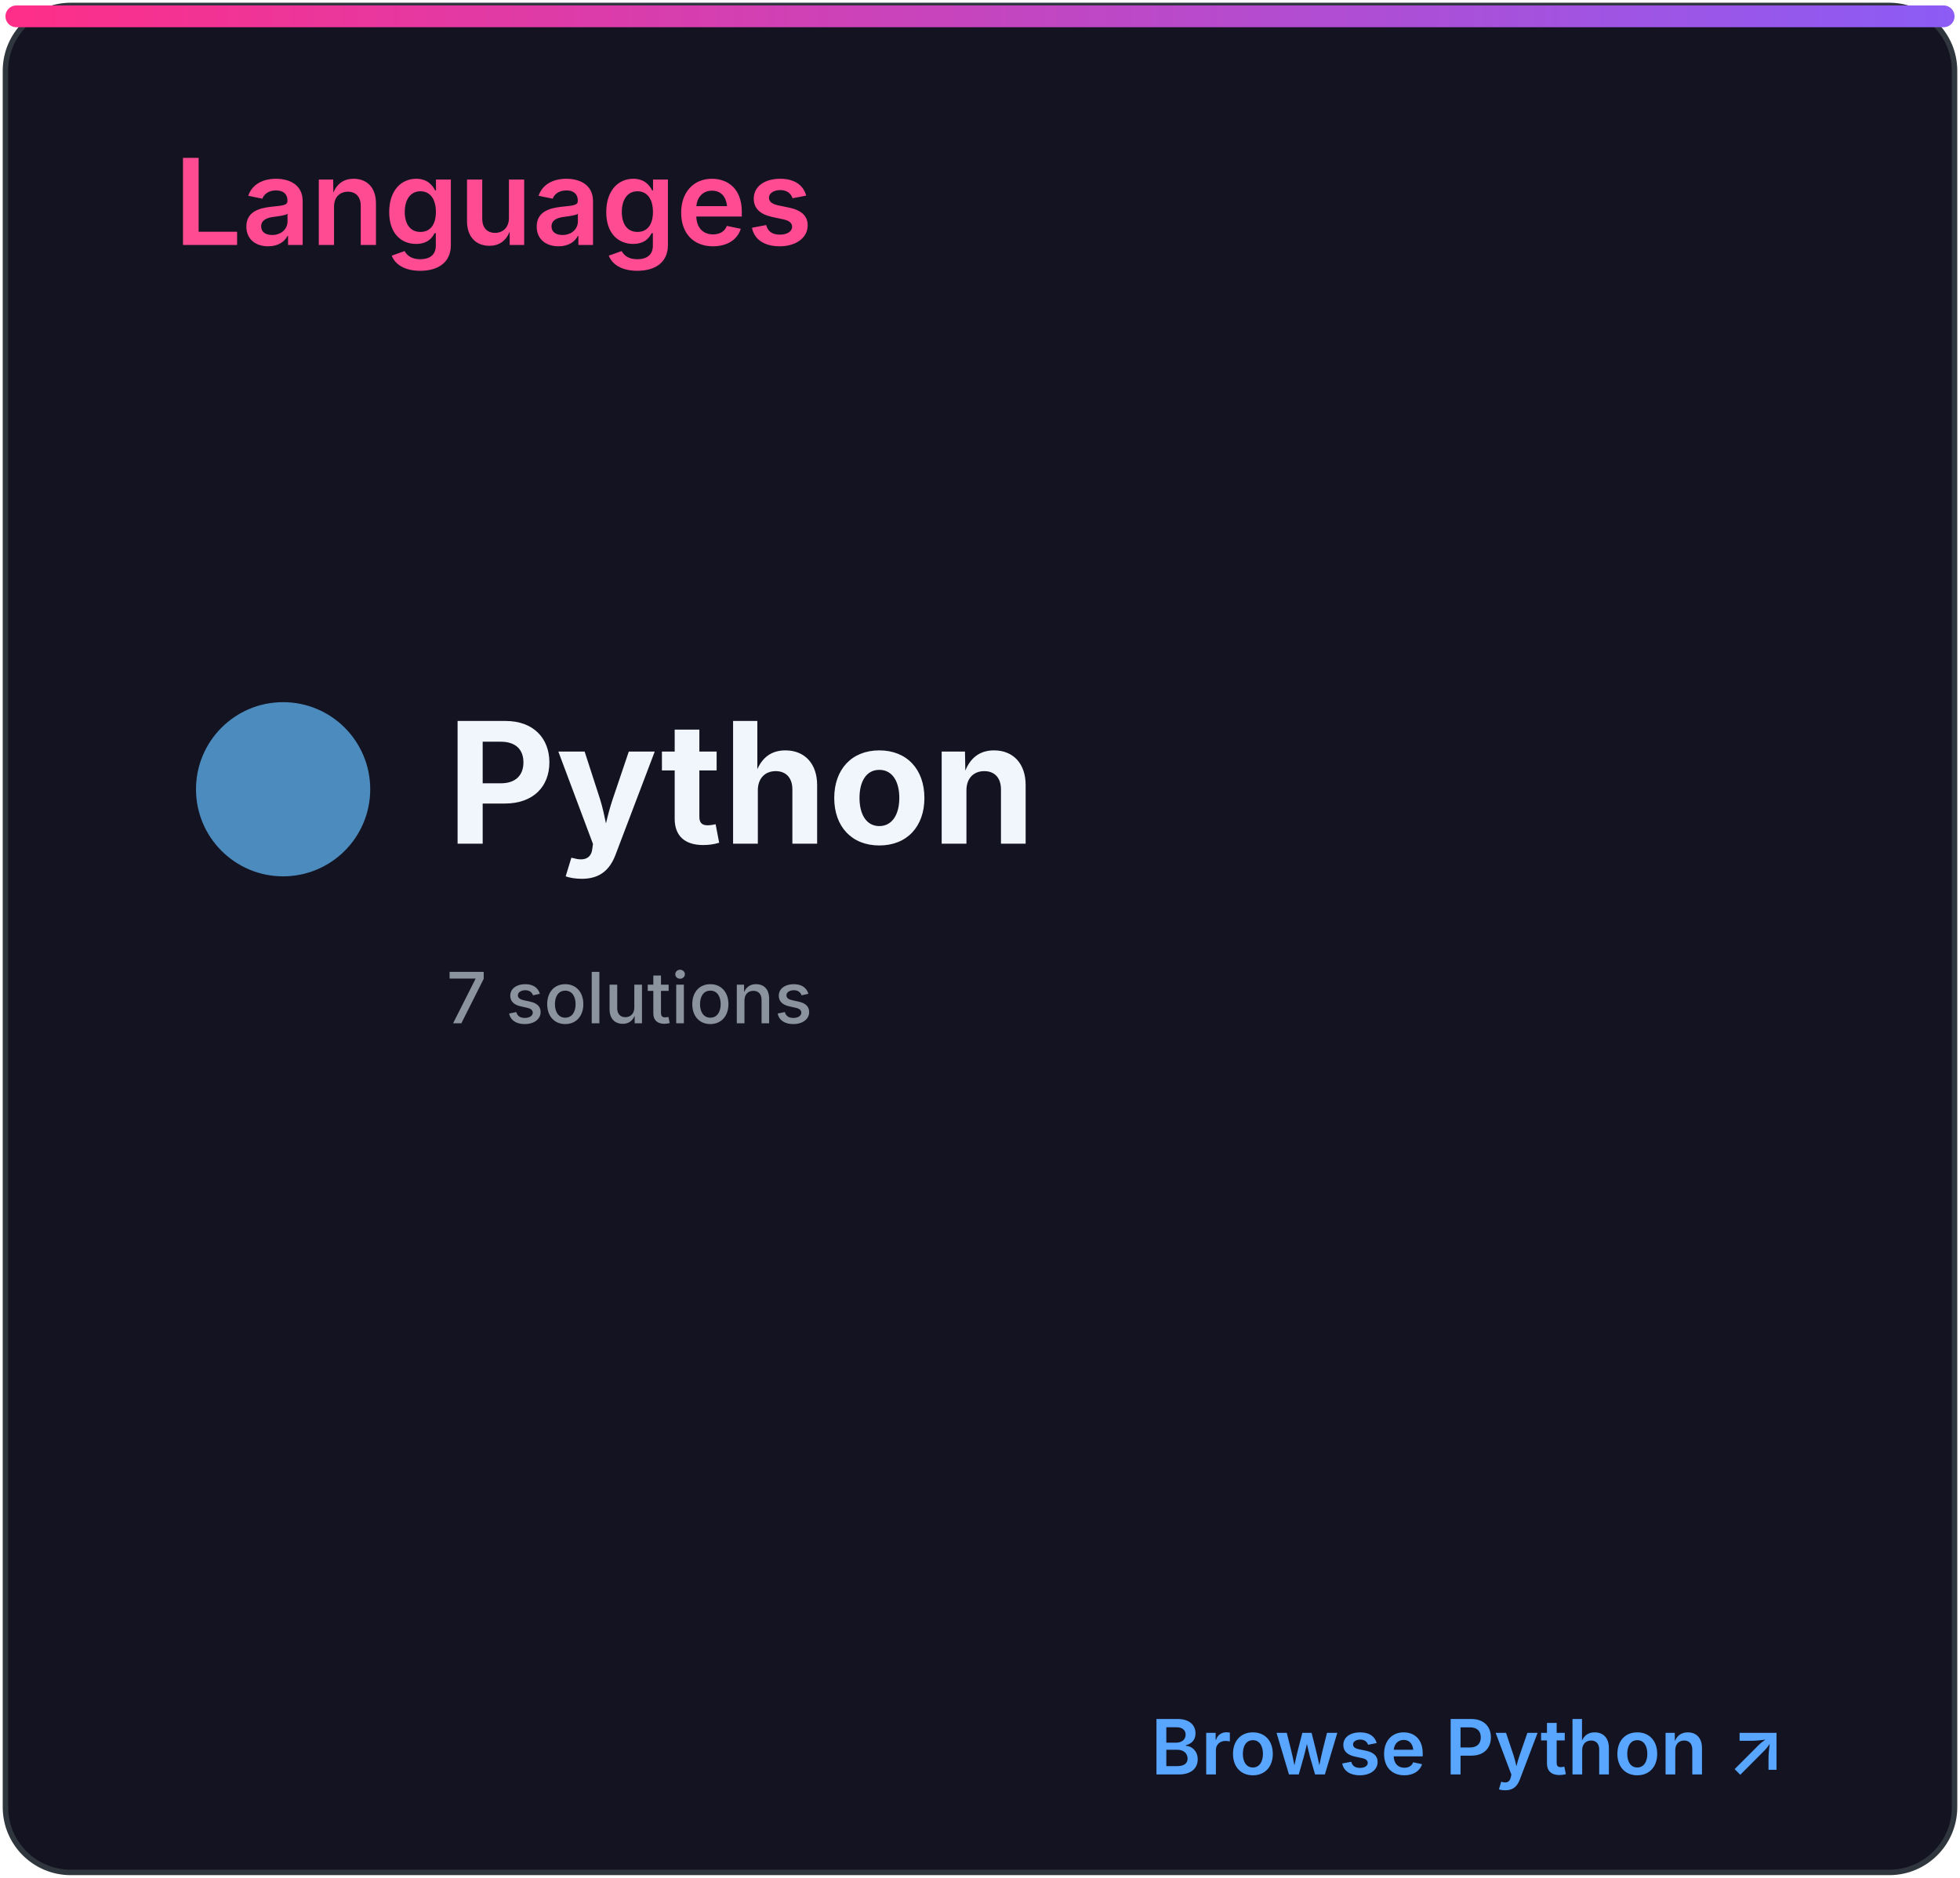
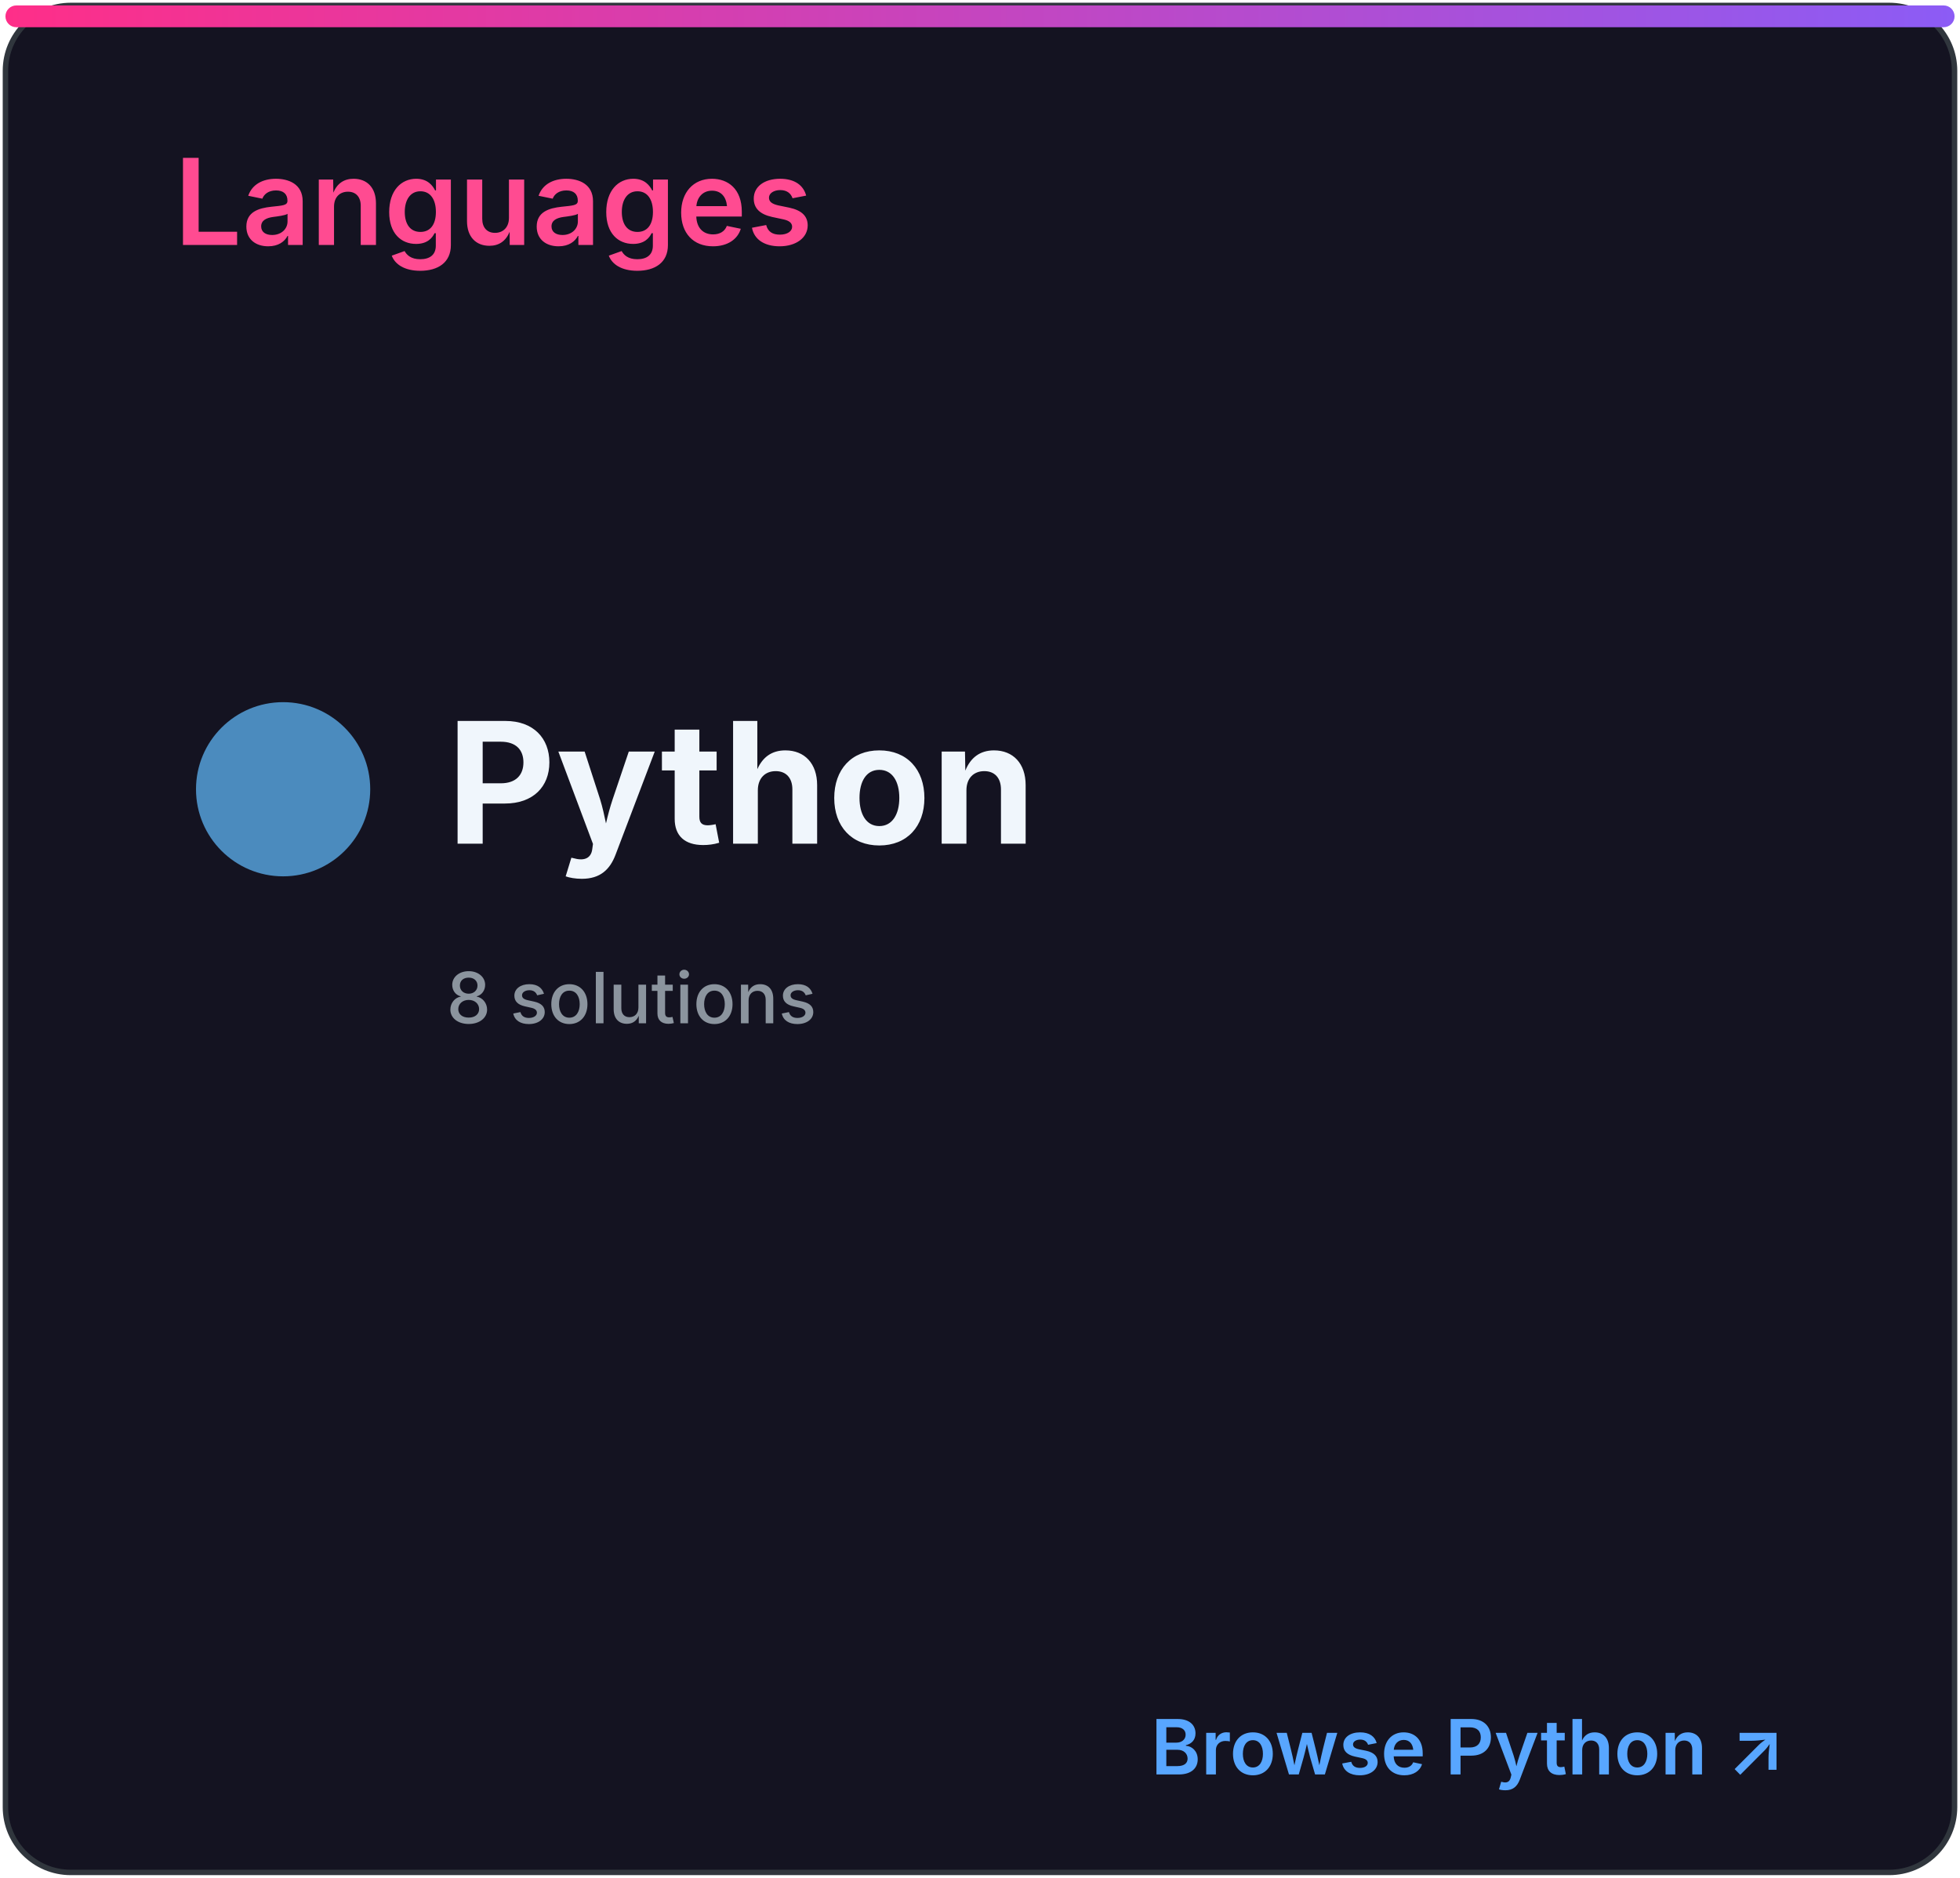
<svg xmlns="http://www.w3.org/2000/svg" width="360" height="345" viewBox="0 0 360 345" role="img" aria-labelledby="title desc">
  <defs>
    <linearGradient id="accent" x1="0" x2="1">
      <stop stop-color="#ff2e88" />
      <stop offset="1" stop-color="#8b5cf6" />
    </linearGradient>
    <clipPath id="bar">
      <rect x="32" y="82" width="296" height="8" rx="4" />
    </clipPath>
    <style>
.heading{font:600 22px -apple-system,BlinkMacSystemFont,'Segoe UI',sans-serif;fill:#ff4b91}
.eyebrow{font:600 10px -apple-system,BlinkMacSystemFont,'Segoe UI',sans-serif;letter-spacing:1.2px;fill:#8b949e}
.total{font:700 52px -apple-system,BlinkMacSystemFont,'Segoe UI',sans-serif;fill:#f0f6fc}
.metric{font:600 15px -apple-system,BlinkMacSystemFont,'Segoe UI',sans-serif;fill:#f0f6fc}
.count{font:700 16px -apple-system,BlinkMacSystemFont,'Segoe UI',sans-serif;fill:#f0f6fc}
.muted{font:500 13px -apple-system,BlinkMacSystemFont,'Segoe UI',sans-serif;fill:#8b949e}
.language{font:700 31px -apple-system,BlinkMacSystemFont,'Segoe UI',sans-serif;fill:#f0f6fc}
.link{font:600 14px -apple-system,BlinkMacSystemFont,'Segoe UI',sans-serif;fill:#58a6ff}
</style>
  </defs>
  <rect x="1" y="1" width="358" height="343" rx="12" fill="#141321" stroke="#30363d" />
  <rect x="1" y="1" width="358" height="4" rx="2" fill="url(#accent)" />
  <text x="32" y="45" class="heading">Languages</text>
  <circle cx="52" cy="145" r="16" fill="#4b8bbe" />
  <text x="82" y="155" class="language">Python</text>
-   <text x="82" y="188" class="muted">7 solutions</text>
+   <text x="82" y="188" class="muted">8 solutions</text>
  <text x="328" y="326" class="link" text-anchor="end">Browse Python ↗</text>
</svg>
